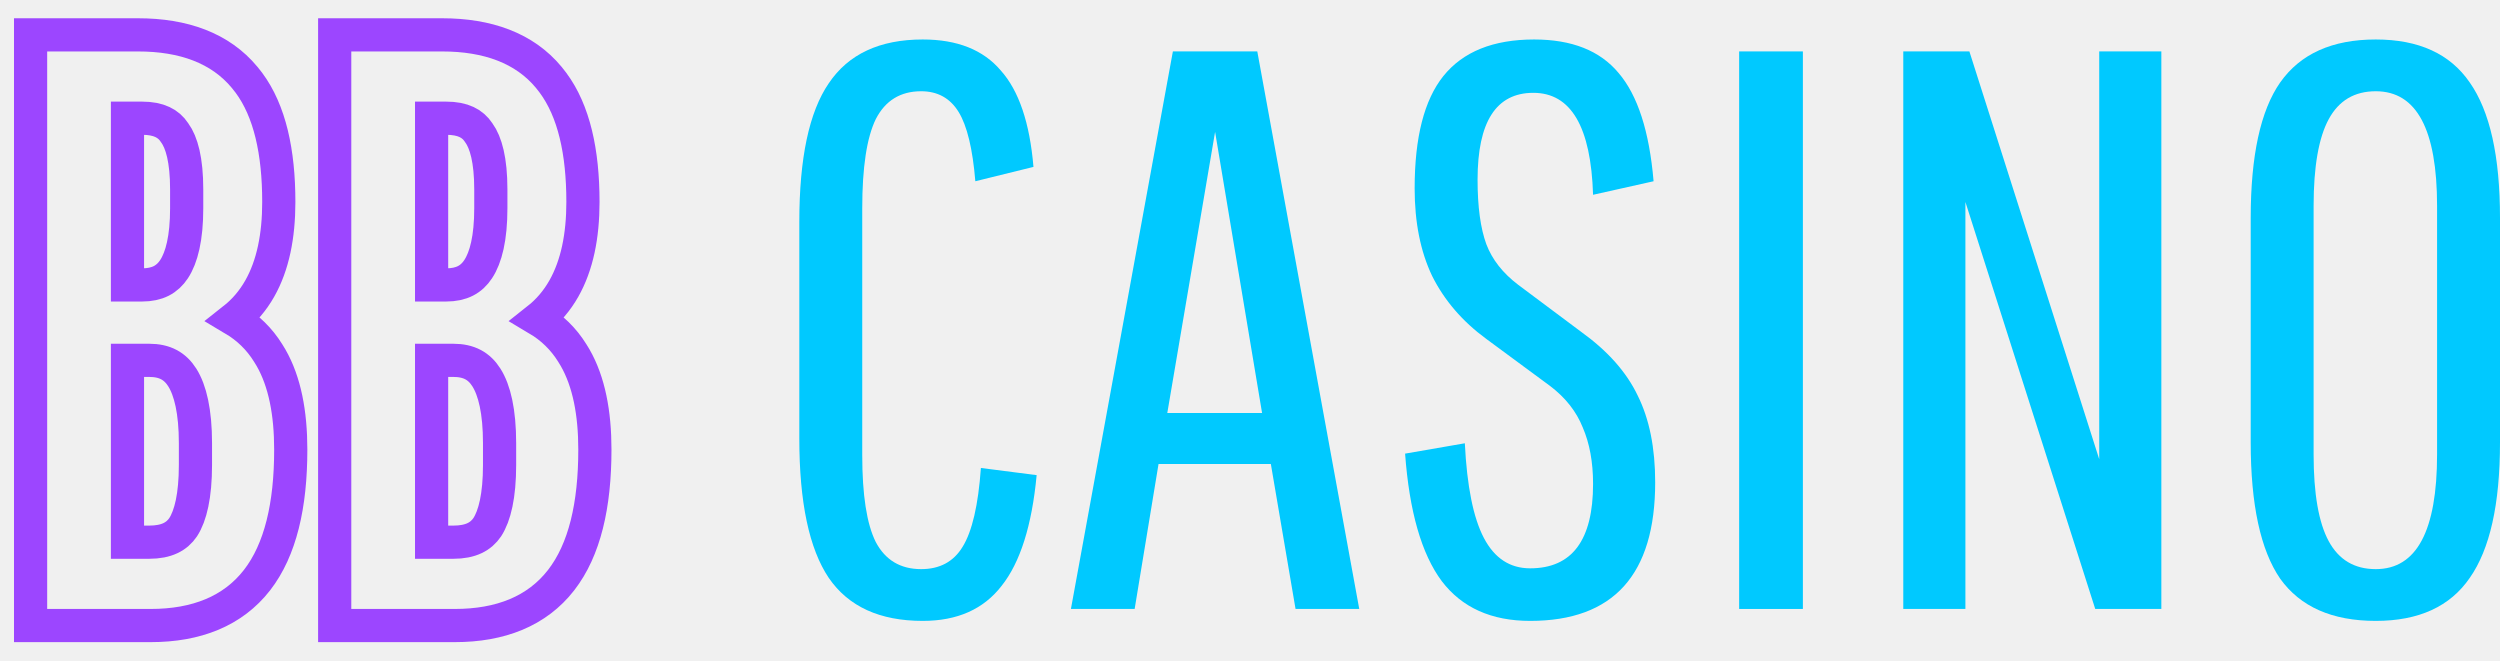
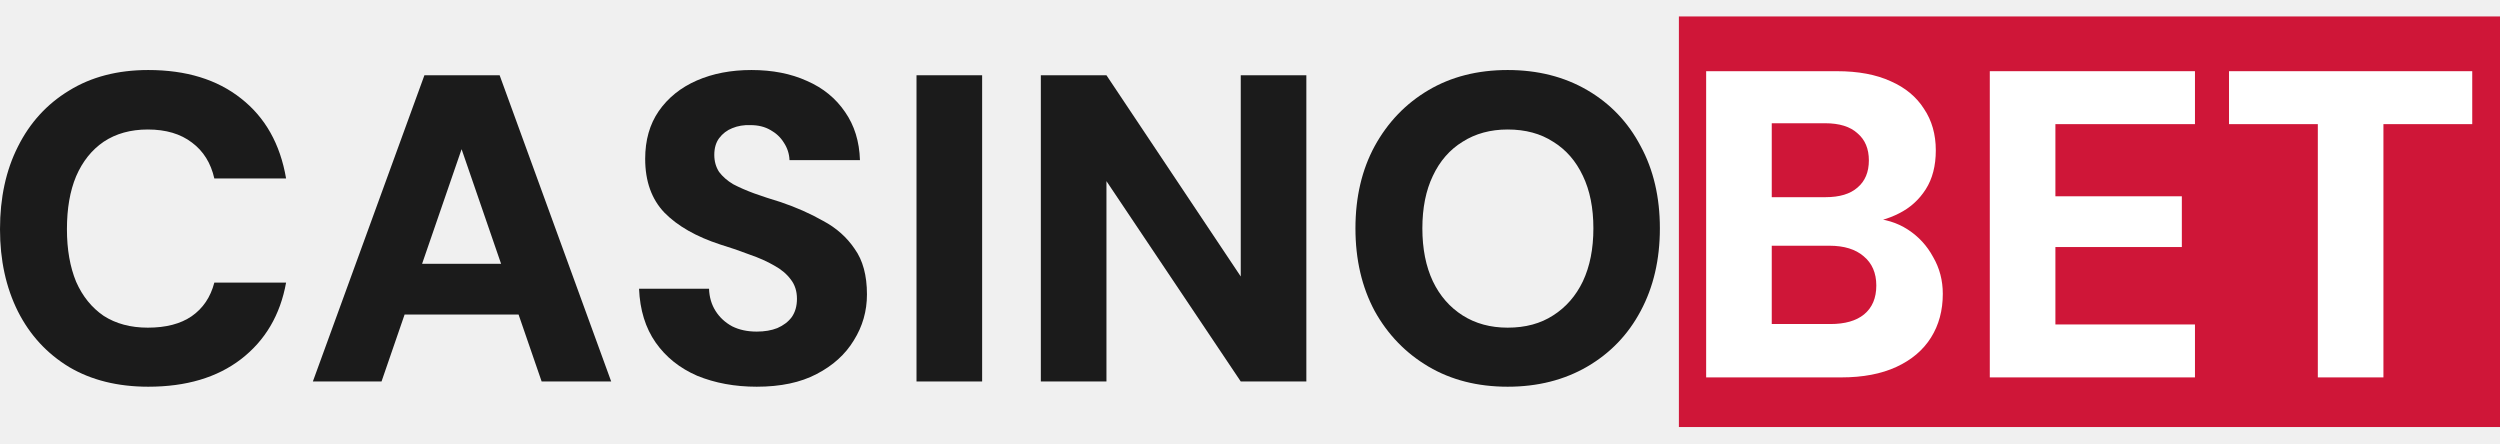
- <svg xmlns="http://www.w3.org/2000/svg" width="106" height="28" viewBox="0 0 106 28" fill="none">
-   <path d="M5.85 1.478C7.781 1.478 9.341 2.036 10.372 3.28L10.556 3.513C11.439 4.709 11.821 6.435 11.821 8.564C11.821 10.011 11.571 11.252 11.013 12.236C10.72 12.753 10.349 13.185 9.906 13.534C10.504 13.889 10.998 14.366 11.373 14.972L11.493 15.17C12.073 16.183 12.328 17.504 12.328 19.066C12.328 21.426 11.893 23.313 10.898 24.597C9.873 25.917 8.321 26.523 6.391 26.523H1.297V1.478H5.85ZM18.745 1.478C20.677 1.478 22.236 2.036 23.268 3.28L23.45 3.513C24.334 4.709 24.717 6.435 24.717 8.564C24.717 10.011 24.465 11.251 23.907 12.236C23.615 12.752 23.244 13.185 22.802 13.534C23.399 13.889 23.893 14.367 24.268 14.972L24.388 15.17C24.967 16.183 25.223 17.504 25.223 19.066C25.223 21.426 24.788 23.313 23.792 24.597C22.768 25.917 21.216 26.523 19.285 26.523H14.191V1.478H18.745ZM5.405 22.989H6.322C7.068 22.989 7.499 22.747 7.767 22.352C8.078 21.869 8.287 21.026 8.287 19.708V18.796C8.287 17.44 8.068 16.544 7.729 16.006C7.423 15.523 6.99 15.278 6.322 15.278H5.405V22.989ZM18.3 22.989H19.218C19.964 22.989 20.393 22.747 20.661 22.352C20.973 21.869 21.182 21.026 21.182 19.708V18.796C21.182 17.441 20.964 16.544 20.624 16.006C20.319 15.523 19.885 15.278 19.218 15.278H18.3V22.989ZM5.405 12.081H6.019C6.676 12.081 7.092 11.849 7.381 11.41C7.703 10.92 7.915 10.095 7.915 8.833V8.023C7.915 6.788 7.704 6.038 7.409 5.635L7.4 5.623L7.392 5.61C7.148 5.245 6.746 5.012 6.019 5.012H5.405V12.081ZM18.3 12.081H18.913C19.571 12.081 19.988 11.849 20.276 11.41C20.599 10.92 20.811 10.095 20.811 8.833V8.023C20.811 6.788 20.598 6.038 20.304 5.635L20.295 5.623L20.287 5.61C20.044 5.245 19.641 5.012 18.913 5.012H18.3V12.081Z" stroke="#9C46FF" stroke-width="1.407" />
-   <path d="M39.125 26.326C37.301 26.326 35.973 25.718 35.14 24.503C34.307 23.264 33.891 21.294 33.891 18.593V9.407C33.891 6.705 34.307 4.747 35.14 3.531C35.973 2.293 37.301 1.674 39.125 1.674C40.589 1.674 41.692 2.113 42.435 2.991C43.2 3.846 43.662 5.208 43.819 7.077L41.354 7.685C41.241 6.311 41.005 5.332 40.645 4.747C40.285 4.161 39.755 3.869 39.057 3.869C38.179 3.869 37.538 4.263 37.133 5.051C36.75 5.839 36.559 7.099 36.559 8.833V19.302C36.559 20.99 36.75 22.217 37.133 22.983C37.538 23.748 38.179 24.131 39.057 24.131C39.846 24.131 40.431 23.816 40.814 23.186C41.219 22.533 41.478 21.418 41.59 19.842L43.954 20.146C43.752 22.285 43.256 23.85 42.468 24.84C41.703 25.831 40.589 26.326 39.125 26.326Z" fill="#00C9FF" />
-   <path d="M54.931 25.82L53.884 19.673H49.122L48.109 25.82H45.407L49.73 2.18H53.309L57.632 25.82H54.931ZM51.52 5.591L49.493 17.512H53.512L51.52 5.591Z" fill="#00C9FF" />
-   <path d="M64.878 26.326C63.234 26.326 61.985 25.763 61.129 24.638C60.274 23.489 59.756 21.688 59.576 19.234L62.109 18.795C62.199 20.619 62.469 21.959 62.919 22.814C63.369 23.67 64.022 24.097 64.878 24.097C66.656 24.097 67.546 22.904 67.546 20.518C67.546 19.595 67.399 18.795 67.107 18.12C66.837 17.445 66.375 16.859 65.722 16.364L63.02 14.371C62.007 13.629 61.242 12.739 60.724 11.704C60.229 10.668 59.981 9.43 59.981 7.989C59.981 5.827 60.386 4.24 61.197 3.227C62.03 2.191 63.313 1.674 65.047 1.674C66.645 1.674 67.838 2.146 68.626 3.092C69.437 4.038 69.932 5.569 70.112 7.685L67.546 8.259C67.456 5.377 66.611 3.936 65.013 3.936C63.437 3.936 62.649 5.163 62.649 7.617C62.649 8.765 62.773 9.677 63.02 10.353C63.268 11.006 63.718 11.58 64.371 12.075L67.039 14.068C68.165 14.878 68.964 15.778 69.437 16.769C69.932 17.76 70.18 18.987 70.18 20.45C70.18 24.367 68.412 26.326 64.878 26.326Z" fill="#00C9FF" />
-   <path d="M73.74 25.82V2.18H76.442V25.82H73.74Z" fill="#00C9FF" />
-   <path d="M88.838 25.82L83.333 8.563V25.82H80.699V2.18H83.502L89.007 19.471V2.18H91.641V25.82H88.838Z" fill="#00C9FF" />
-   <path d="M100.732 26.326C98.885 26.326 97.535 25.73 96.679 24.536C95.846 23.321 95.43 21.396 95.43 18.762V9.238C95.43 6.604 95.846 4.691 96.679 3.497C97.535 2.282 98.885 1.674 100.732 1.674C102.555 1.674 103.884 2.282 104.717 3.497C105.572 4.713 106 6.627 106 9.238V18.762C106 21.373 105.572 23.287 104.717 24.503C103.884 25.718 102.555 26.326 100.732 26.326ZM100.732 24.131C102.465 24.131 103.332 22.51 103.332 19.268V8.732C103.332 5.49 102.465 3.869 100.732 3.869C99.831 3.869 99.167 4.263 98.739 5.051C98.311 5.839 98.097 7.066 98.097 8.732V19.268C98.097 20.934 98.311 22.161 98.739 22.949C99.167 23.737 99.831 24.131 100.732 24.131Z" fill="#00C9FF" />
+ <svg xmlns="http://www.w3.org/2000/svg" width="124" height="22" viewBox="0 0 124 22" fill="none">
+   <rect x="83.273" y="0.816" width="40.73" height="20.365" fill="#CF1638" />
+   <path d="M7.355 19.181C5.836 19.181 4.527 18.855 3.428 18.205C2.329 17.539 1.483 16.621 0.89 15.449C0.297 14.263 0 12.903 0 11.37C0 9.808 0.297 8.441 0.89 7.27C1.483 6.083 2.329 5.158 3.428 4.492C4.527 3.813 5.836 3.473 7.355 3.473C9.235 3.473 10.769 3.943 11.955 4.883C13.155 5.823 13.9 7.147 14.19 8.853H10.631C10.458 8.087 10.089 7.494 9.525 7.074C8.961 6.64 8.23 6.423 7.333 6.423C6.48 6.423 5.75 6.626 5.142 7.031C4.549 7.436 4.093 8.007 3.775 8.745C3.471 9.468 3.32 10.343 3.32 11.37C3.32 12.368 3.471 13.236 3.775 13.974C4.093 14.697 4.549 15.261 5.142 15.666C5.75 16.057 6.48 16.252 7.333 16.252C8.23 16.252 8.953 16.064 9.503 15.688C10.067 15.297 10.443 14.74 10.631 14.017H14.19C13.9 15.623 13.155 16.888 11.955 17.814C10.769 18.725 9.235 19.181 7.355 19.181Z" fill="#1B1B1B" />
+   <path d="M15.518 18.921L21.051 3.733H24.782L30.315 18.921H26.865L22.895 7.4L18.924 18.921H15.518ZM17.926 15.601L18.794 13.084H26.757L27.603 15.601H17.926Z" fill="#1B1B1B" />
+   <path d="M37.533 19.181C36.448 19.181 35.465 19 34.582 18.639C33.715 18.262 33.028 17.713 32.521 16.99C32.015 16.266 31.74 15.377 31.697 14.321H35.168C35.183 14.74 35.291 15.109 35.494 15.427C35.696 15.746 35.971 15.999 36.318 16.187C36.665 16.36 37.07 16.447 37.533 16.447C37.924 16.447 38.264 16.389 38.553 16.274C38.857 16.143 39.095 15.963 39.269 15.731C39.442 15.485 39.529 15.181 39.529 14.82C39.529 14.444 39.428 14.126 39.225 13.865C39.023 13.591 38.748 13.359 38.401 13.171C38.054 12.969 37.649 12.788 37.186 12.629C36.738 12.455 36.253 12.289 35.732 12.13C34.532 11.739 33.606 11.211 32.955 10.546C32.319 9.88 32.001 8.991 32.001 7.877C32.001 6.951 32.225 6.163 32.673 5.512C33.136 4.847 33.765 4.341 34.561 3.993C35.356 3.646 36.26 3.473 37.273 3.473C38.314 3.473 39.233 3.653 40.028 4.015C40.824 4.362 41.453 4.876 41.916 5.556C42.379 6.221 42.625 7.016 42.654 7.942H39.16C39.146 7.624 39.052 7.335 38.878 7.074C38.719 6.814 38.495 6.604 38.206 6.445C37.931 6.286 37.605 6.206 37.229 6.206C36.897 6.192 36.593 6.243 36.318 6.358C36.058 6.46 35.841 6.626 35.667 6.857C35.508 7.074 35.429 7.349 35.429 7.682C35.429 8 35.508 8.282 35.667 8.528C35.841 8.759 36.072 8.962 36.361 9.135C36.665 9.295 37.012 9.446 37.403 9.591C37.808 9.736 38.249 9.88 38.726 10.025C39.493 10.285 40.195 10.596 40.831 10.958C41.482 11.305 42.003 11.768 42.393 12.347C42.798 12.911 43.001 13.663 43.001 14.603C43.001 15.427 42.784 16.187 42.35 16.881C41.93 17.575 41.316 18.132 40.505 18.552C39.71 18.971 38.719 19.181 37.533 19.181Z" fill="#1B1B1B" />
+   <path d="M45.459 18.921V3.733H48.714V18.921H45.459Z" fill="#1B1B1B" />
+   <path d="M51.625 18.921V3.733H54.88L61.541 13.713V3.733H64.795V18.921H61.541L54.88 8.984V18.921H51.625Z" fill="#1B1B1B" />
+   <path d="M74.78 19.181C73.29 19.181 71.981 18.848 70.853 18.183C69.725 17.517 68.835 16.599 68.184 15.427C67.548 14.241 67.23 12.874 67.23 11.327C67.23 9.779 67.548 8.419 68.184 7.248C68.835 6.062 69.725 5.136 70.853 4.471C71.981 3.805 73.29 3.473 74.78 3.473C76.27 3.473 77.586 3.805 78.729 4.471C79.871 5.136 80.754 6.062 81.376 7.248C82.012 8.419 82.33 9.779 82.33 11.327C82.33 12.874 82.012 14.241 81.376 15.427C80.754 16.599 79.871 17.517 78.729 18.183C77.586 18.848 76.27 19.181 74.78 19.181ZM74.78 16.252C75.662 16.252 76.414 16.049 77.036 15.644C77.673 15.239 78.165 14.675 78.512 13.952C78.859 13.214 79.032 12.339 79.032 11.327C79.032 10.314 78.859 9.446 78.512 8.723C78.165 7.986 77.673 7.421 77.036 7.031C76.414 6.626 75.662 6.423 74.78 6.423C73.927 6.423 73.182 6.626 72.545 7.031C71.909 7.421 71.417 7.986 71.07 8.723C70.723 9.446 70.549 10.314 70.549 11.327C70.549 12.339 70.723 13.214 71.07 13.952C71.417 14.675 71.909 15.239 72.545 15.644C73.182 16.049 73.927 16.252 74.78 16.252Z" fill="#1B1B1B" />
+   <path d="M84.625 18.719V3.531H91.112C92.168 3.531 93.058 3.698 93.781 4.03C94.504 4.348 95.054 4.804 95.43 5.397C95.82 5.976 96.016 6.663 96.016 7.458C96.016 8.225 95.849 8.869 95.517 9.389C95.184 9.91 94.743 10.308 94.193 10.583C93.658 10.857 93.065 11.024 92.414 11.082L92.761 10.821C93.47 10.85 94.092 11.038 94.627 11.385C95.162 11.732 95.582 12.188 95.885 12.752C96.204 13.302 96.363 13.909 96.363 14.575C96.363 15.399 96.168 16.122 95.777 16.744C95.386 17.366 94.815 17.851 94.063 18.198C93.311 18.545 92.4 18.719 91.329 18.719H84.625ZM87.879 16.072H90.787C91.51 16.072 92.067 15.913 92.457 15.595C92.862 15.262 93.065 14.784 93.065 14.162C93.065 13.541 92.855 13.056 92.436 12.709C92.031 12.362 91.467 12.188 90.743 12.188H87.879V16.072ZM87.879 9.78H90.548C91.242 9.78 91.77 9.621 92.132 9.303C92.508 8.984 92.696 8.536 92.696 7.957C92.696 7.379 92.508 6.93 92.132 6.612C91.77 6.279 91.235 6.113 90.526 6.113H87.879V9.78Z" fill="white" />
+   <path d="M98.694 18.719V3.531H108.87V6.157H101.948V9.736H108.219V12.253H101.948V16.093H108.87V18.719H98.694Z" fill="white" />
+   <path d="M114.964 18.719V6.157H110.559V3.531H122.623V6.157H118.218V18.719H114.964Z" fill="white" />
</svg>
